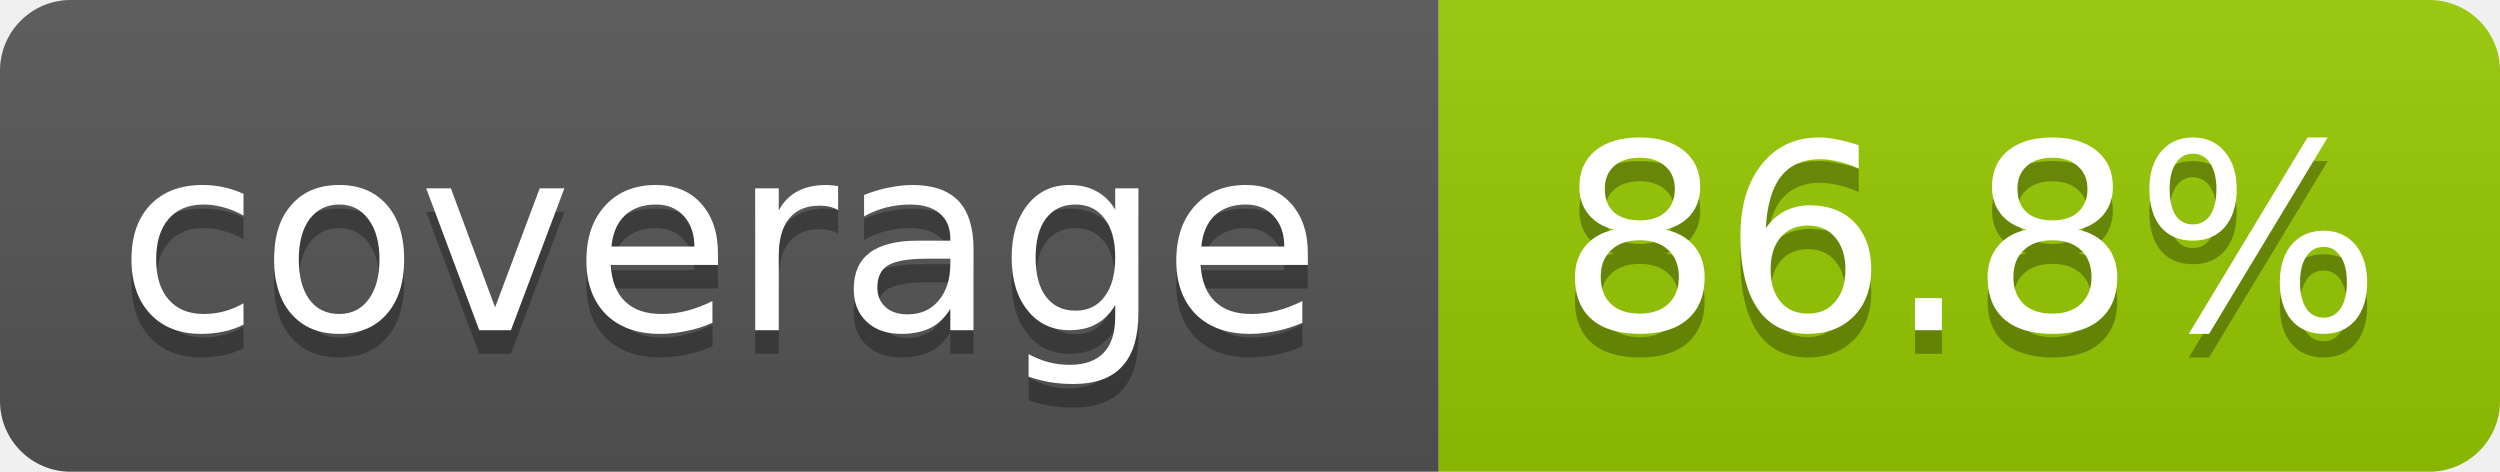
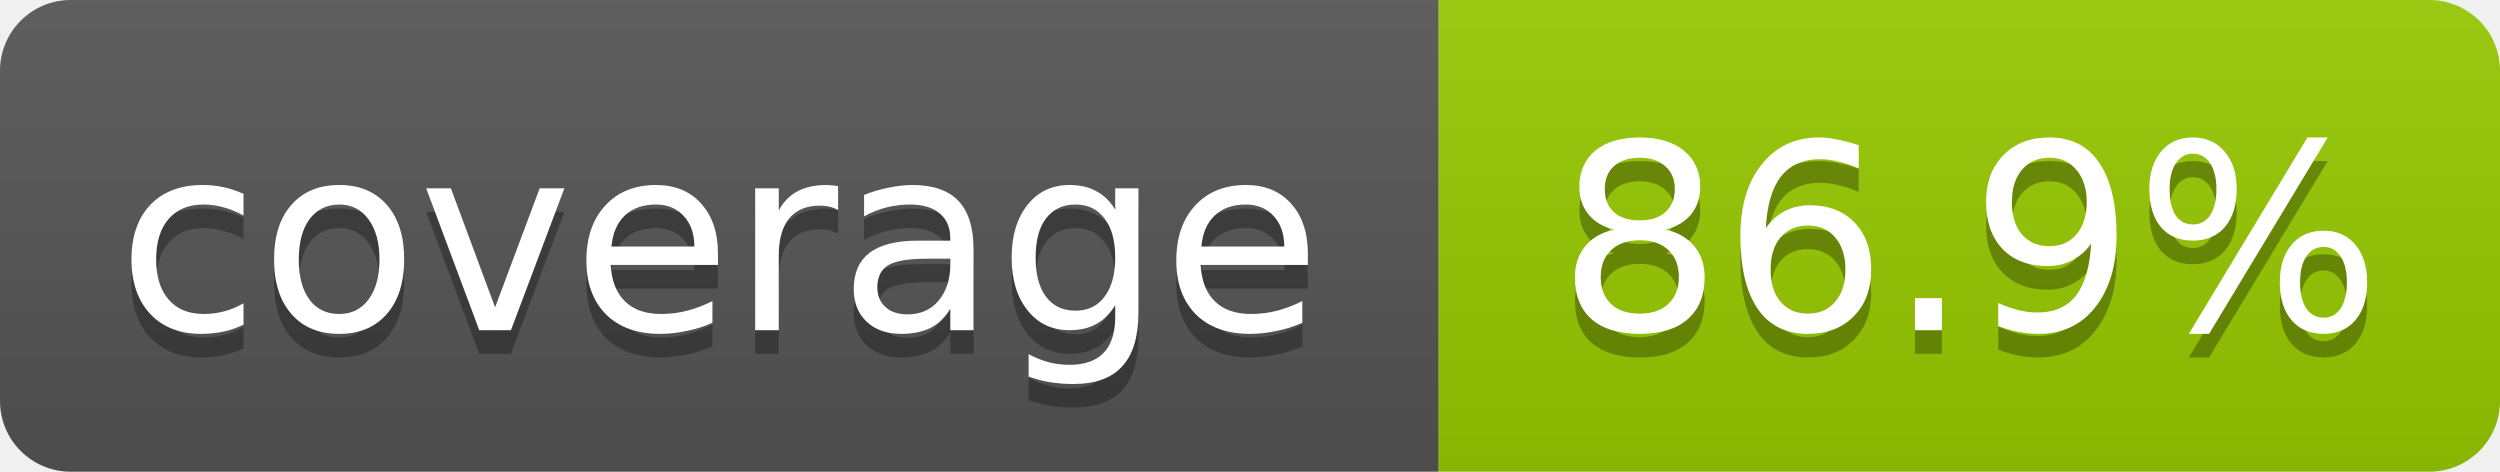
- <svg xmlns="http://www.w3.org/2000/svg" width="106" height="20" role="img" aria-label="coverage: 86.8%">
+ <svg xmlns="http://www.w3.org/2000/svg" width="106" height="20" role="img" aria-label="coverage: 86.9%">
  <linearGradient id="s" x2="0" y2="100%">
    <stop offset="0" stop-color="#bbb" stop-opacity=".1" />
    <stop offset="1" stop-opacity=".1" />
  </linearGradient>
  <clipPath id="r">
    <rect width="106" height="20" rx="3" fill="#fff" />
  </clipPath>
  <g clip-path="url(#r)">
    <rect width="61" height="20" fill="#555" />
    <rect x="61" width="45" height="20" fill="#97ca00" />
    <rect width="106" height="20" fill="url(#s)" />
  </g>
  <g fill="#fff" text-anchor="middle" font-family="Verdana,Geneva,DejaVu Sans,sans-serif" font-size="11">
    <text x="30.5" y="15" fill="#010101" fill-opacity=".3">coverage</text>
    <text x="30.5" y="14">coverage</text>
-     <text x="83.5" y="15" fill="#010101" fill-opacity=".3">86.8%</text>
-     <text x="83.5" y="14">86.8%</text>
+     <text x="83.5" y="15" fill="#010101" fill-opacity=".3">86.9%</text>
+     <text x="83.5" y="14">86.9%</text>
  </g>
</svg>
